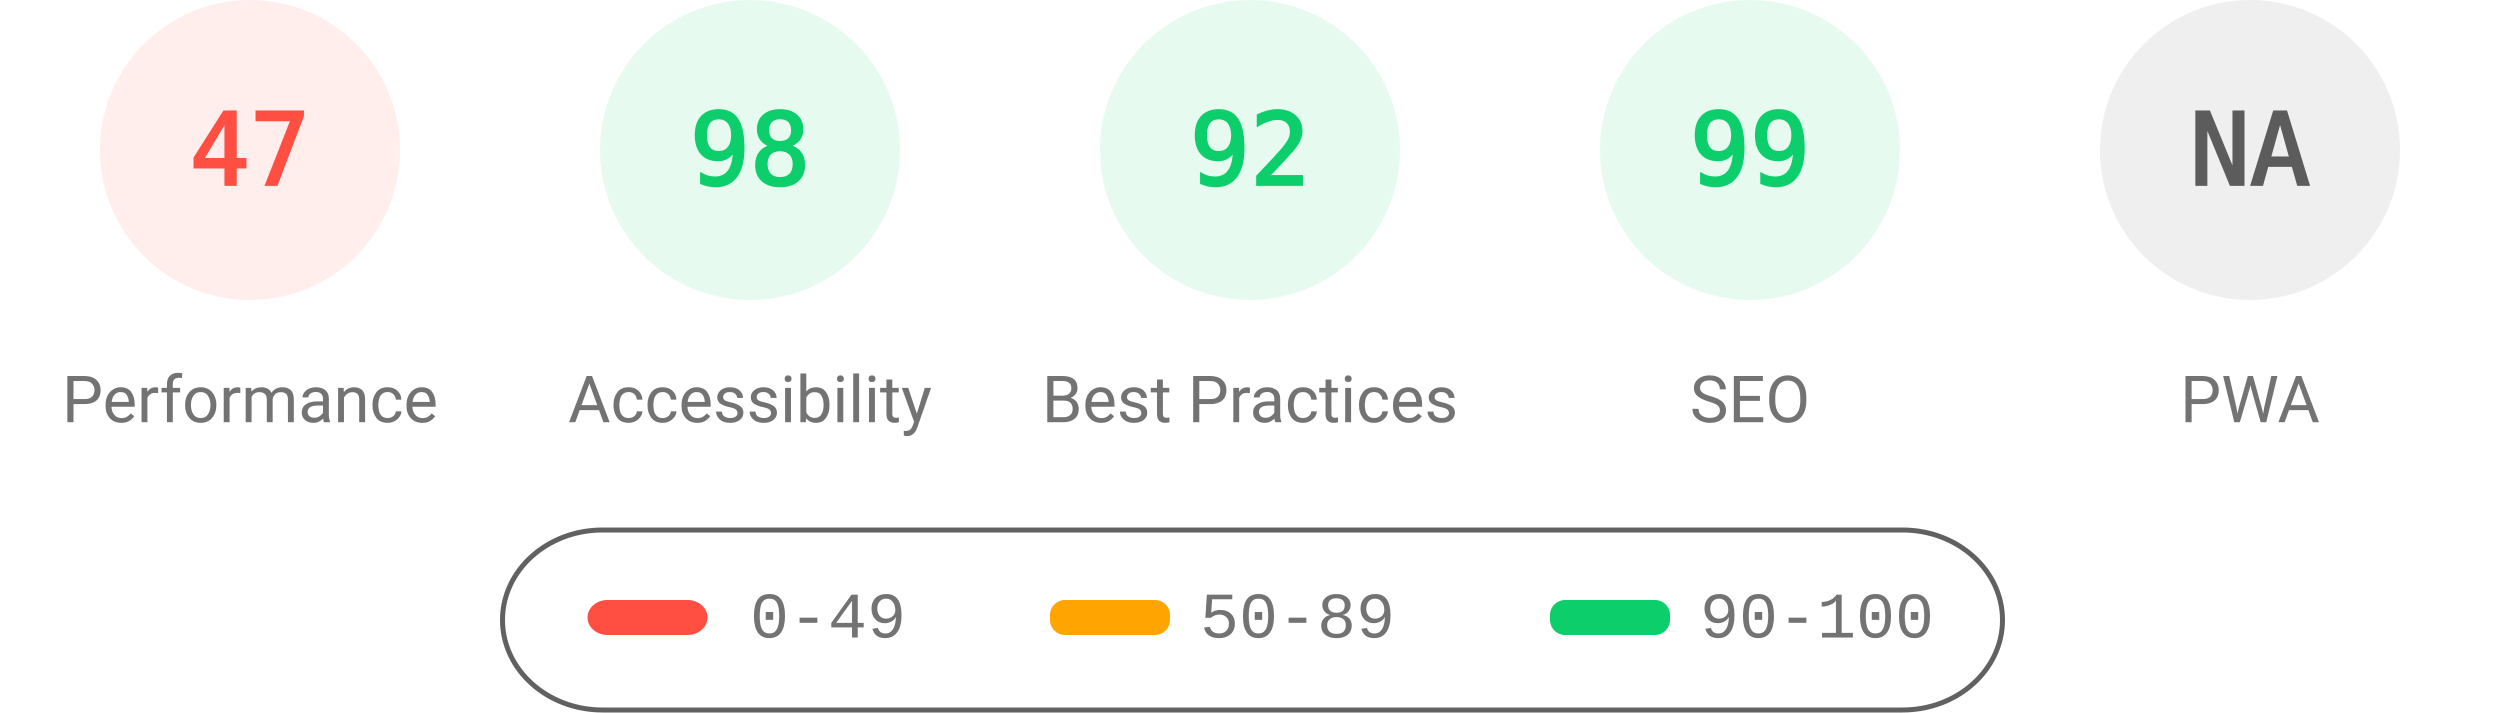
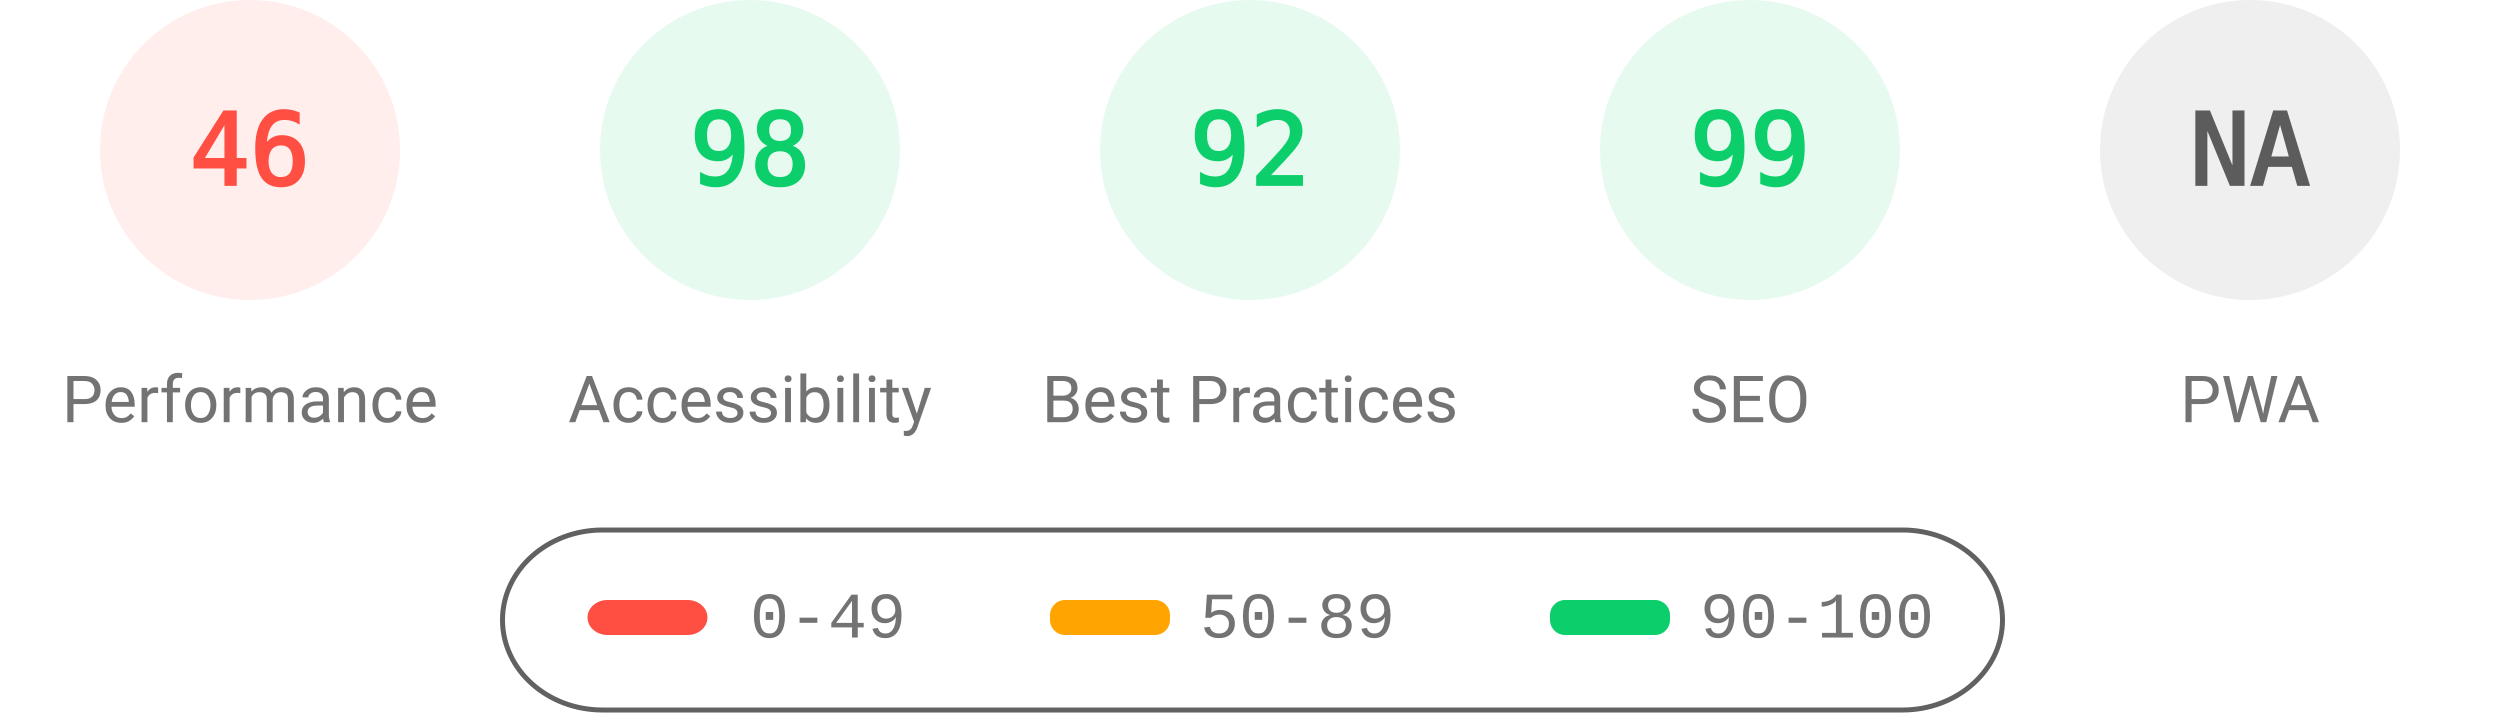
<svg xmlns="http://www.w3.org/2000/svg" fill="none" width="1000" height="285">
  <style>.gauge-base{opacity:.1}.gauge-arc{fill:none;animation-delay:250ms;stroke-linecap:round;transform:rotate(-90deg);transform-origin:100px 60px;animation:load-gauge 1s ease forwards}.guage-text{font-size:40px;font-family:monospace;text-align:center}.guage-red{color:#ff4e42;fill:#ff4e42;stroke:#ff4e42}.guage-orange{color:#ffa400;fill:#ffa400;stroke:#ffa400}.guage-green{color:#0cce6b;fill:#0cce6b;stroke:#0cce6b}.guage-undefined{color:#5c5c5c;fill:#5c5c5c;stroke:#5c5c5c}.guage-title{color:#737373;fill:#737373;stroke:none;font-size:26px;line-height:26px;font-family:Roboto,Halvetica,Arial,sans-serif}@keyframes load-gauge{from{stroke-dasharray:0 352.858}}</style>
  <svg class="guage-div guage-perf guage-red" viewBox="0 0 200 200" width="200" height="200">
    <circle class="gauge-base" r="56" cx="100" cy="60" stroke-width="8" />
-     <circle class="gauge-arc guage-arc-1" r="56" cx="100" cy="60" stroke-width="8" style="stroke-dasharray:165.373,351.858" />
-     <text class="guage-text" x="100" y="60" alignment-baseline="central" dominant-baseline="central" text-anchor="middle">47</text>
+     <circle class="gauge-arc guage-arc-1" r="56" cx="100" cy="60" stroke-width="8" style="stroke-dasharray:161.855,351.858" />
+     <text class="guage-text" x="100" y="60" alignment-baseline="central" dominant-baseline="central" text-anchor="middle">46</text>
    <text class="guage-title" x="100" y="160" alignment-baseline="central" dominant-baseline="central" text-anchor="middle">Performance</text>
  </svg>
  <svg class="guage-div guage-acc guage-green" viewBox="0 0 200 200" width="200" height="200" x="200">
    <circle class="gauge-base" r="56" cx="100" cy="60" stroke-width="8" />
    <circle class="gauge-arc guage-arc-2" r="56" cx="100" cy="60" stroke-width="8" style="stroke-dasharray:344.821,351.858" />
    <text class="guage-text" x="100" y="60" alignment-baseline="central" dominant-baseline="central" text-anchor="middle">98</text>
    <text class="guage-title" x="100" y="160" alignment-baseline="central" dominant-baseline="central" text-anchor="middle">Accessibility</text>
  </svg>
  <svg class="guage-div guage-best guage-green" viewBox="0 0 200 200" width="200" height="200" x="400">
    <circle class="gauge-base" r="56" cx="100" cy="60" stroke-width="8" />
    <circle class="gauge-arc guage-arc-3" r="56" cx="100" cy="60" stroke-width="8" style="stroke-dasharray:323.709,351.858" />
    <text class="guage-text" x="100" y="60" alignment-baseline="central" dominant-baseline="central" text-anchor="middle">92</text>
    <text class="guage-title" x="100" y="160" alignment-baseline="central" dominant-baseline="central" text-anchor="middle">Best Practices</text>
  </svg>
  <svg class="guage-div guage-seo guage-green" viewBox="0 0 200 200" width="200" height="200" x="600">
    <circle class="gauge-base" r="56" cx="100" cy="60" stroke-width="8" />
    <circle class="gauge-arc guage-arc-4" r="56" cx="100" cy="60" stroke-width="8" style="stroke-dasharray:348.339,351.858" />
    <text class="guage-text" x="100" y="60" alignment-baseline="central" dominant-baseline="central" text-anchor="middle">99</text>
    <text class="guage-title" x="100" y="160" alignment-baseline="central" dominant-baseline="central" text-anchor="middle">SEO</text>
  </svg>
  <svg class="guage-div guage-pwa guage-undefined" viewBox="0 0 200 200" width="200" height="200" x="800">
    <circle class="gauge-base" r="56" cx="100" cy="60" stroke-width="8" />
    <circle class="gauge-arc guage-arc-4" r="56" cx="100" cy="60" stroke-width="8" style="stroke-dasharray:351.858,351.858" />
    <text class="guage-text" x="100" y="60" alignment-baseline="central" dominant-baseline="central" text-anchor="middle">NA</text>
    <text class="guage-title" x="100" y="160" alignment-baseline="central" dominant-baseline="central" text-anchor="middle">PWA</text>
  </svg>
  <svg width="604" height="76" x="200" y="210">
    <path fill="none" id="canvas_background" d="M-1-1h604v80H-1z" />
    <rect fill-opacity="0" stroke="#616161" stroke-width="2" rx="40" id="svg_2" height="72" width="600" y="2" x="1" fill="#000" />
    <rect stroke="#000" rx="8" id="svg_3" height="14" width="48" y="30" x="35" stroke-opacity="null" stroke-width="0" fill="#ff4e42" />
    <rect stroke="#000" rx="6" id="svg_4" height="14" width="48" y="30" x="220" stroke-opacity="null" stroke-width="0" fill="#ffa400" />
    <rect stroke="#000" rx="6" id="svg_5" height="14" width="48" y="30" x="420" stroke-opacity="null" stroke-width="0" fill="#0cce6b" />
    <text xml:space="preserve" text-anchor="start" font-family="'Courier New', Courier, monospace" font-size="26" id="svg_6" y="45" x="100" stroke-opacity="null" stroke-width="0" stroke="#000" fill="#737373">0-49</text>
    <text xml:space="preserve" text-anchor="start" font-family="'Courier New', Courier, monospace" font-size="26" id="svg_7" y="45" x="280" stroke-opacity="null" stroke-width="0" stroke="#000" fill="#737373">50-89</text>
    <text xml:space="preserve" text-anchor="start" font-family="'Courier New', Courier, monospace" font-size="26" id="svg_8" y="45" x="480" stroke-opacity="null" stroke-width="0" stroke="#000" fill="#737373">90-100</text>
  </svg>
</svg>
